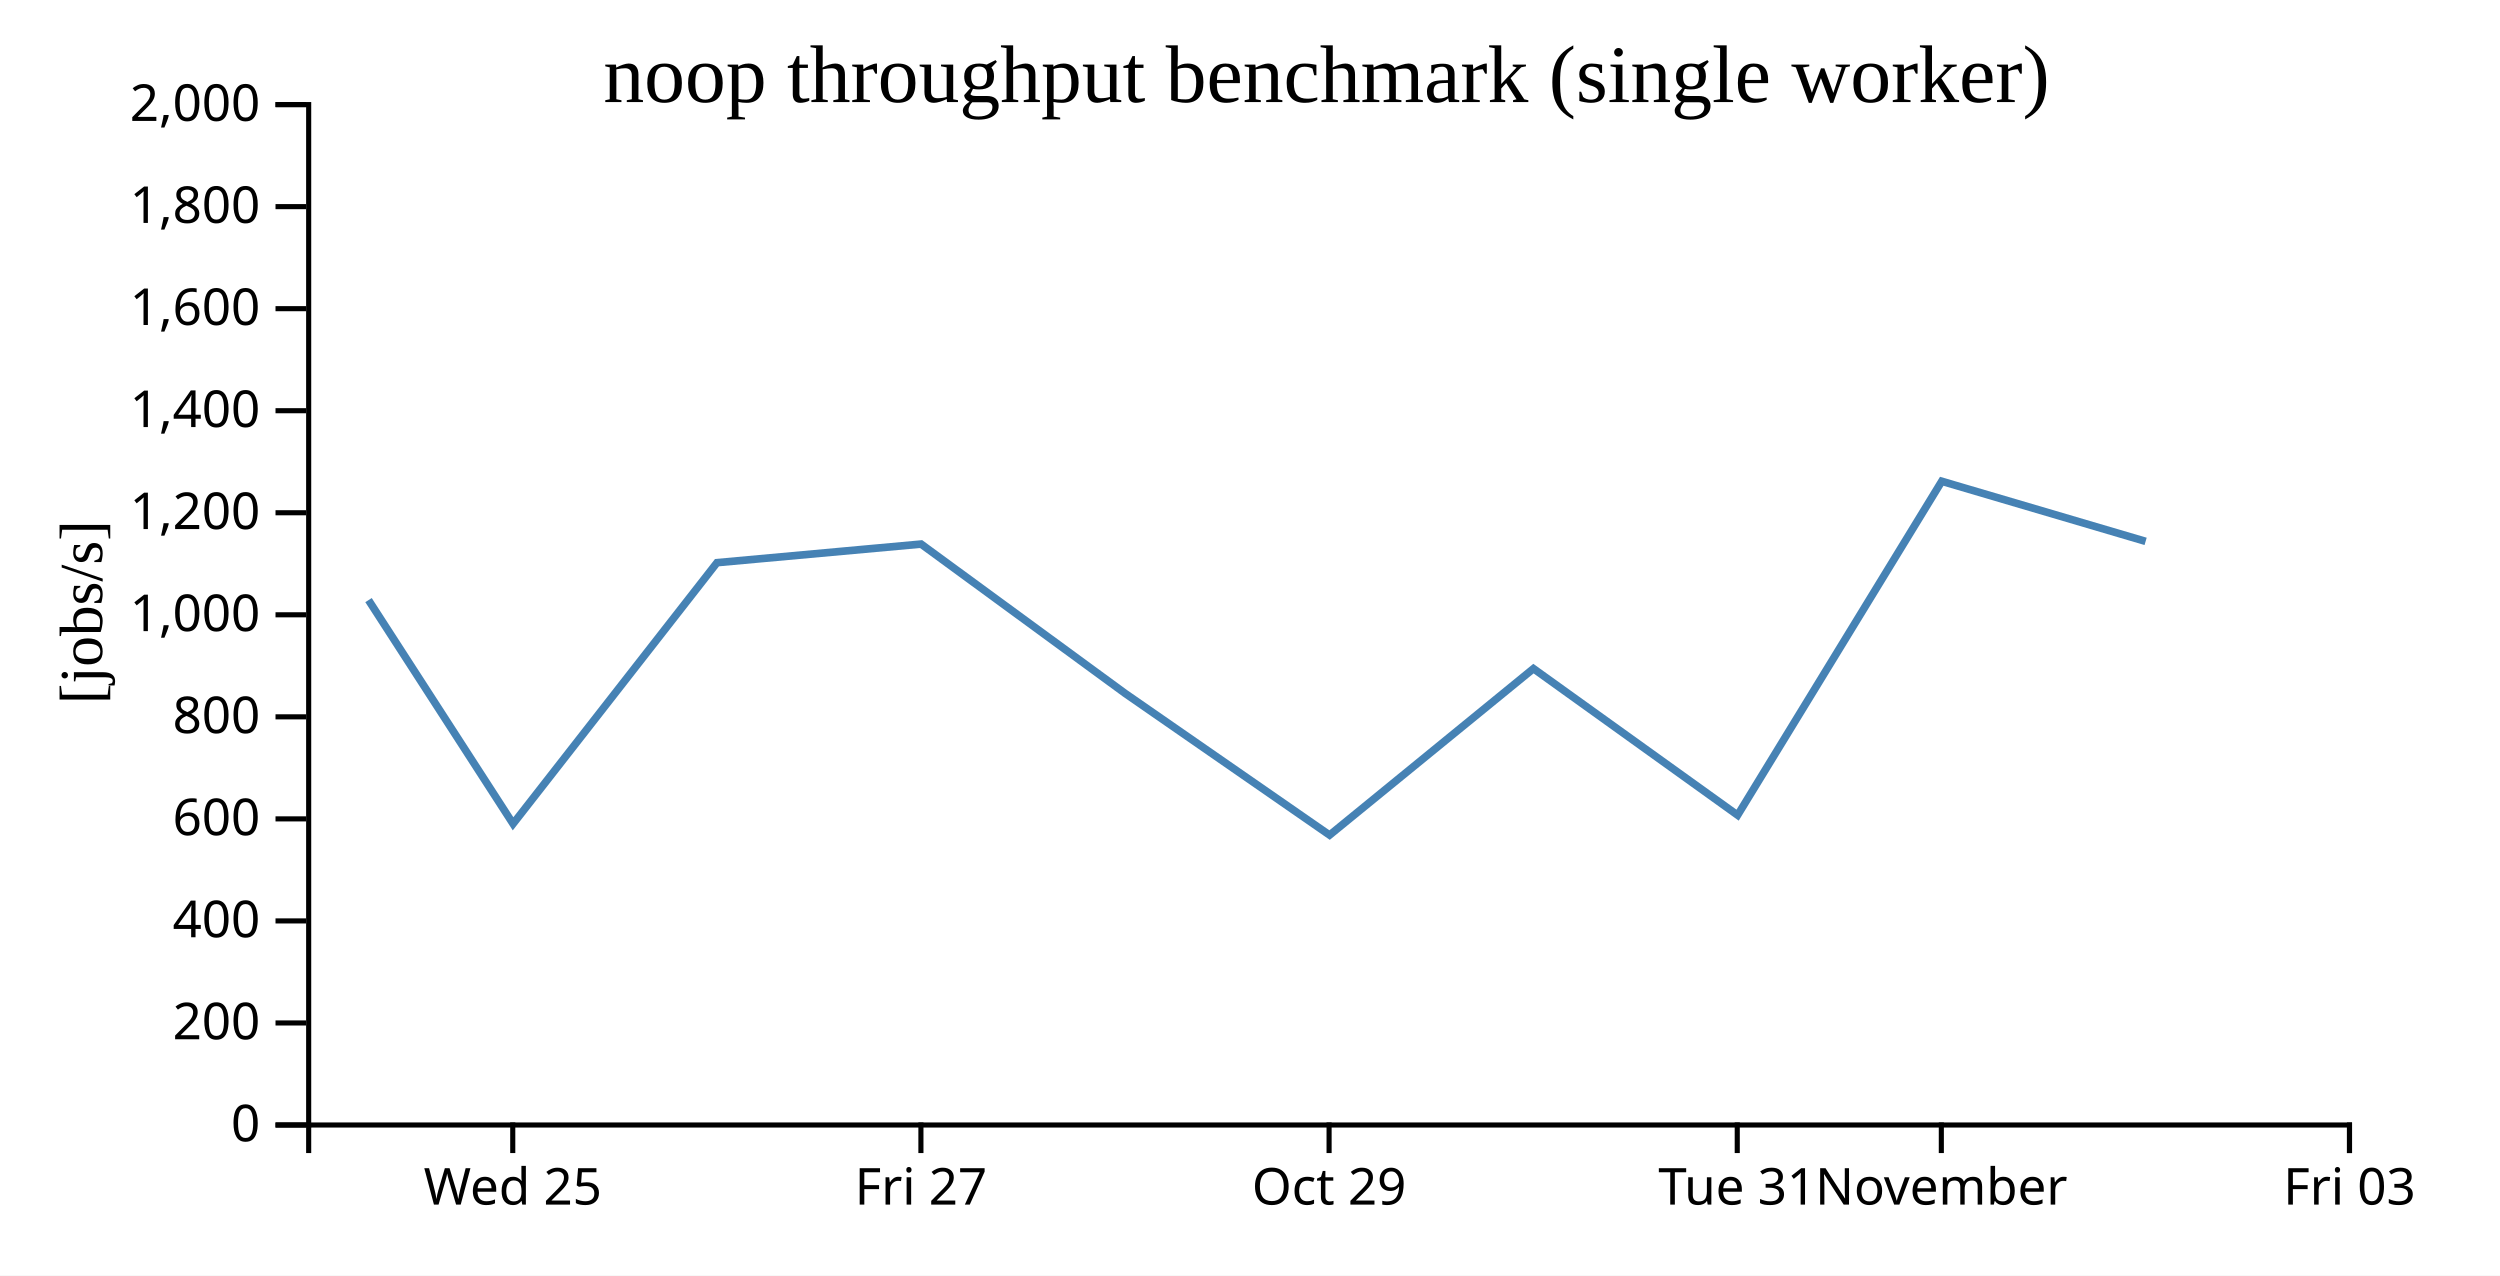
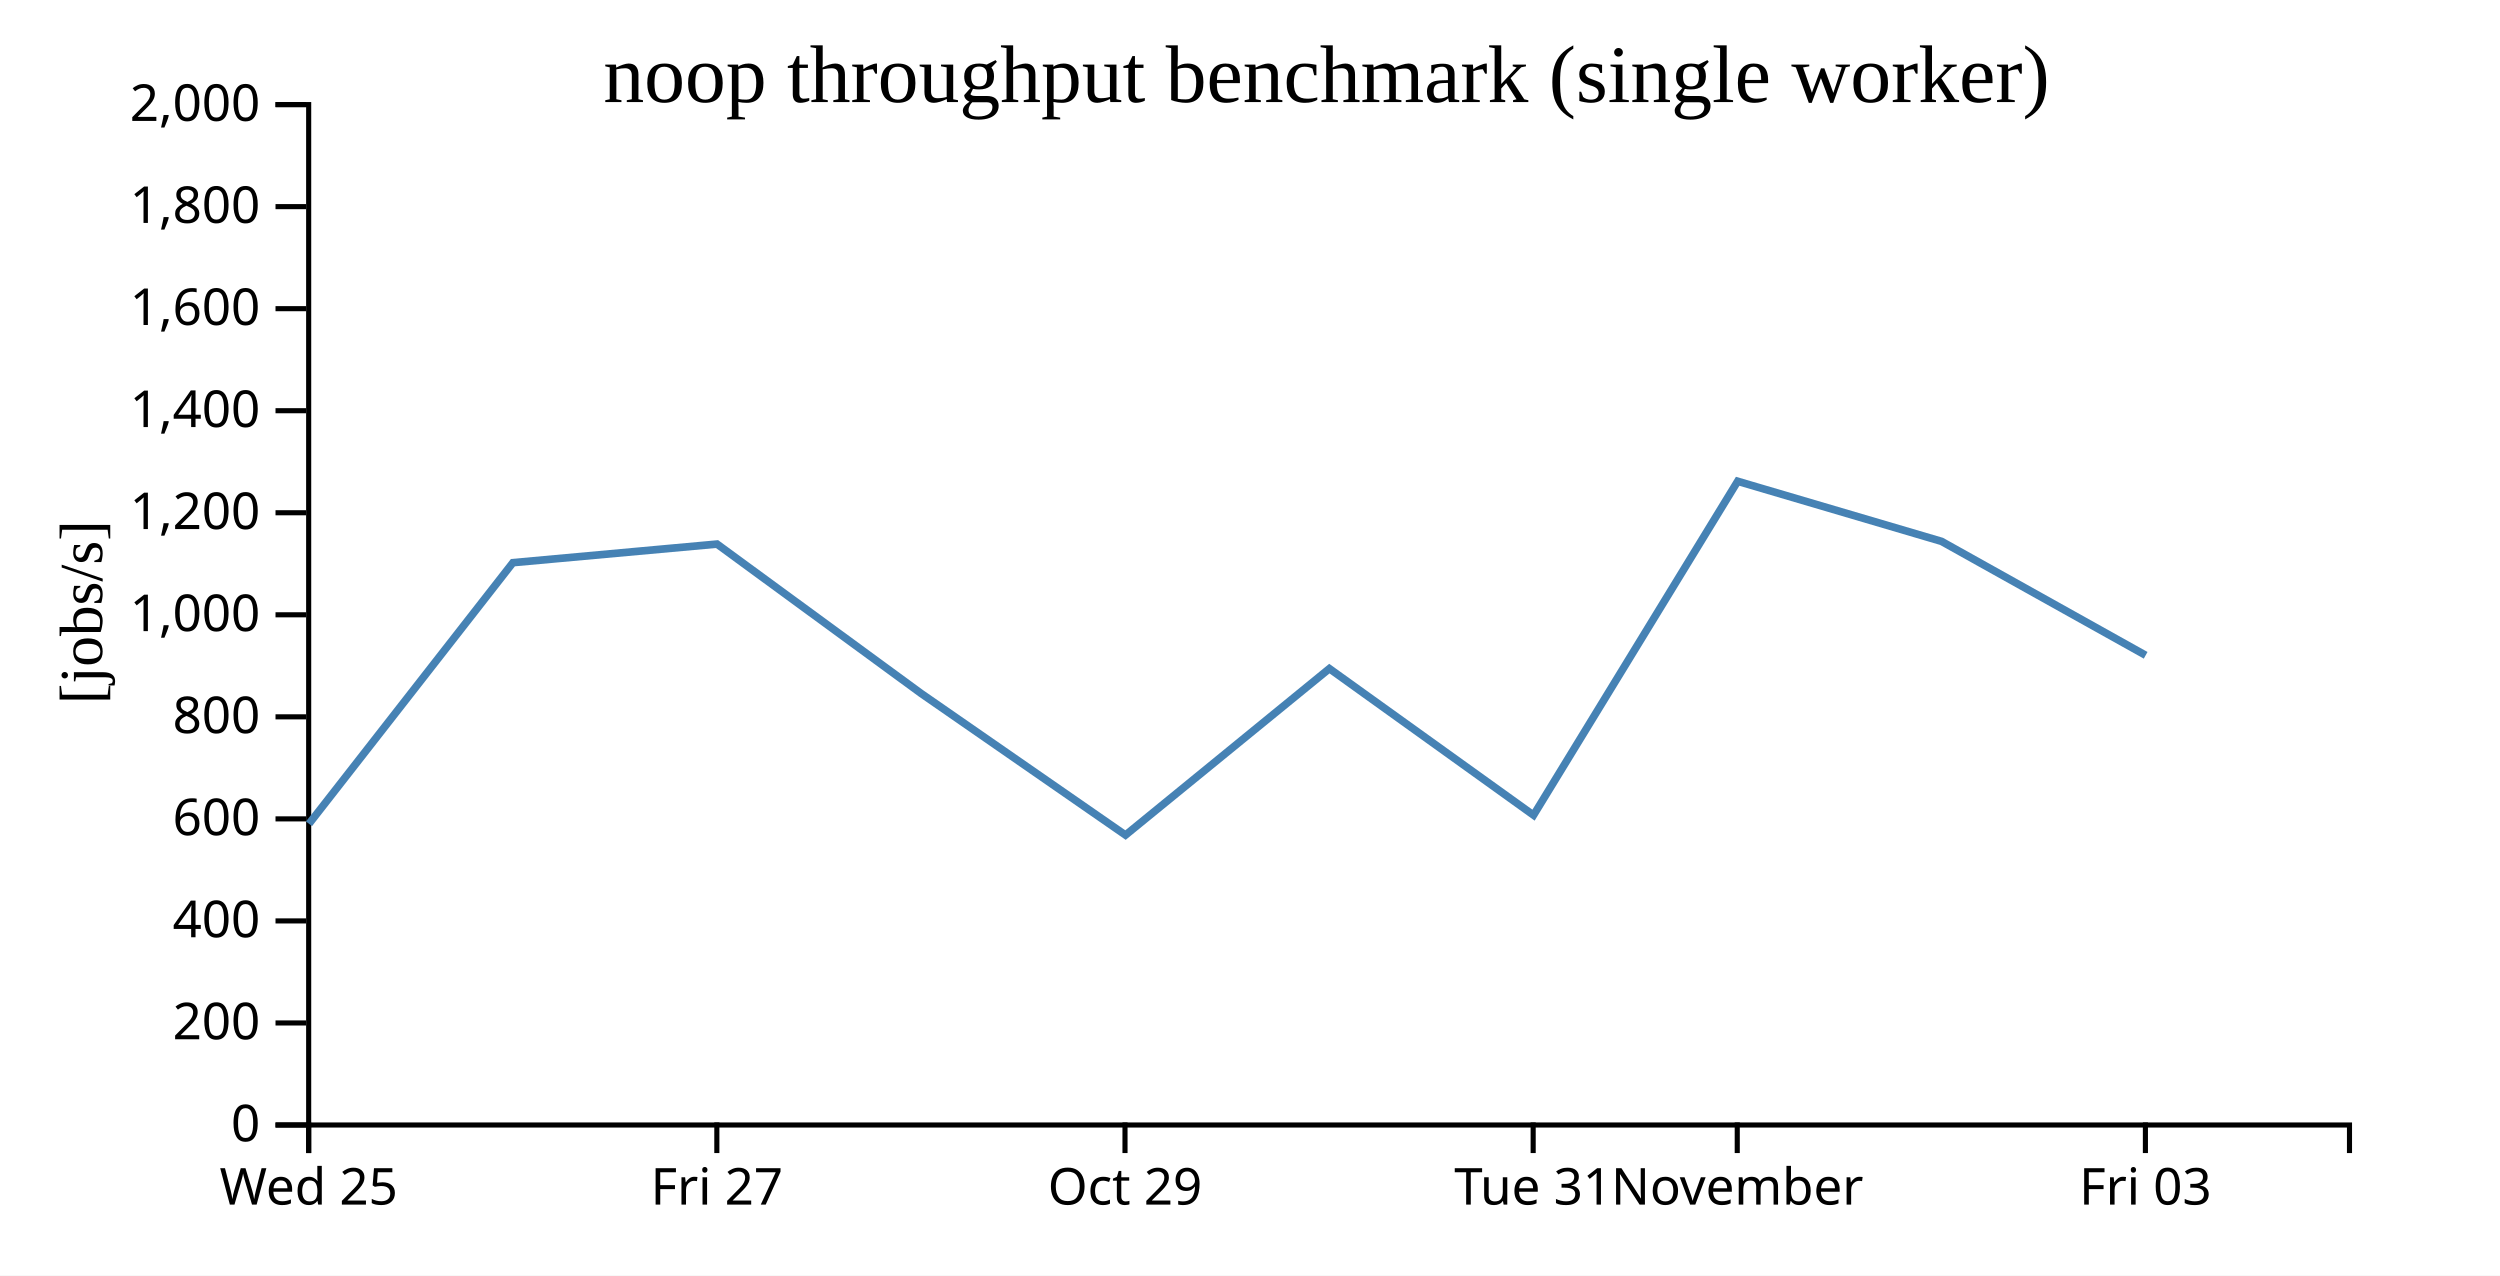
<svg xmlns="http://www.w3.org/2000/svg" width="490" height="250">
  <rect width="100%" height="100%" fill="white" />
  <g transform="translate(60,20)">
    <g transform="translate(0,200)" fill="none" font-size="10" font-family="sans-serif" text-anchor="middle">
      <path class="domain" stroke="currentColor" d="M0.5,6V0.5H400.5V6" />
-       <g class="tick" opacity="1" transform="translate(40.5,0)">
+       <g class="tick" opacity="1" transform="translate(0.5,0)">
        <line stroke="currentColor" y2="6" />
        <text fill="currentColor" y="9" dy="0.71em">Wed 25</text>
      </g>
-       <g class="tick" opacity="1" transform="translate(120.5,0)">
+       <g class="tick" opacity="1" transform="translate(80.5,0)">
        <line stroke="currentColor" y2="6" />
        <text fill="currentColor" y="9" dy="0.71em">Fri 27</text>
      </g>
-       <g class="tick" opacity="1" transform="translate(200.5,0)">
+       <g class="tick" opacity="1" transform="translate(160.5,0)">
        <line stroke="currentColor" y2="6" />
        <text fill="currentColor" y="9" dy="0.71em">Oct 29</text>
      </g>
-       <g class="tick" opacity="1" transform="translate(280.5,0)">
+       <g class="tick" opacity="1" transform="translate(240.5,0)">
        <line stroke="currentColor" y2="6" />
        <text fill="currentColor" y="9" dy="0.71em">Tue 31</text>
      </g>
-       <g class="tick" opacity="1" transform="translate(320.5,0)">
+       <g class="tick" opacity="1" transform="translate(280.5,0)">
        <line stroke="currentColor" y2="6" />
        <text fill="currentColor" y="9" dy="0.71em">November</text>
      </g>
-       <g class="tick" opacity="1" transform="translate(400.5,0)">
+       <g class="tick" opacity="1" transform="translate(360.5,0)">
        <line stroke="currentColor" y2="6" />
        <text fill="currentColor" y="9" dy="0.71em">Fri 03</text>
      </g>
    </g>
    <g fill="none" font-size="10" font-family="sans-serif" text-anchor="end">
      <path class="domain" stroke="currentColor" d="M-6,200.5H0.5V0.5H-6" />
      <g class="tick" opacity="1" transform="translate(0,200.5)">
        <line stroke="currentColor" x2="-6" />
        <text fill="currentColor" x="-9" dy="0.32em">0</text>
      </g>
      <g class="tick" opacity="1" transform="translate(0,180.5)">
        <line stroke="currentColor" x2="-6" />
        <text fill="currentColor" x="-9" dy="0.32em">200</text>
      </g>
      <g class="tick" opacity="1" transform="translate(0,160.5)">
        <line stroke="currentColor" x2="-6" />
        <text fill="currentColor" x="-9" dy="0.32em">400</text>
      </g>
      <g class="tick" opacity="1" transform="translate(0,140.5)">
        <line stroke="currentColor" x2="-6" />
        <text fill="currentColor" x="-9" dy="0.32em">600</text>
      </g>
      <g class="tick" opacity="1" transform="translate(0,120.5)">
        <line stroke="currentColor" x2="-6" />
        <text fill="currentColor" x="-9" dy="0.32em">800</text>
      </g>
      <g class="tick" opacity="1" transform="translate(0,100.5)">
        <line stroke="currentColor" x2="-6" />
        <text fill="currentColor" x="-9" dy="0.32em">1,000</text>
      </g>
      <g class="tick" opacity="1" transform="translate(0,80.5)">
        <line stroke="currentColor" x2="-6" />
        <text fill="currentColor" x="-9" dy="0.32em">1,200</text>
      </g>
      <g class="tick" opacity="1" transform="translate(0,60.5)">
        <line stroke="currentColor" x2="-6" />
        <text fill="currentColor" x="-9" dy="0.32em">1,400</text>
      </g>
      <g class="tick" opacity="1" transform="translate(0,40.5)">
        <line stroke="currentColor" x2="-6" />
        <text fill="currentColor" x="-9" dy="0.32em">1,600</text>
      </g>
      <g class="tick" opacity="1" transform="translate(0,20.5)">
        <line stroke="currentColor" x2="-6" />
        <text fill="currentColor" x="-9" dy="0.32em">1,800</text>
      </g>
      <g class="tick" opacity="1" transform="translate(0,0.5)">
        <line stroke="currentColor" x2="-6" />
        <text fill="currentColor" x="-9" dy="0.32em">2,000</text>
      </g>
    </g>
    <text text-anchor="middle" style="font-size: 12px" transform="rotate(-90)" y="-40" x="-100">[jobs/s]</text>
    <text text-anchor="middle" style="font-size: 16px" y="0" x="200">noop throughput benchmark (single worker)</text>
-     <path fill="none" stroke="steelblue" stroke-width="1.5" d="M12.229,97.621L40.561,141.466L80.53,90.283L120.534,86.638L160.524,115.905L200.599,143.673L240.556,111.05L280.572,139.769L320.582,74.33L360.541,86.109" />
+     <path fill="none" stroke="steelblue" stroke-width="1.5" d="M0.561,141.466L40.53,90.283L80.534,86.638L120.524,115.905L160.599,143.673L200.556,111.05L240.572,139.769L280.582,74.33L320.541,86.109L360.548,108.439" />
  </g>
</svg>
